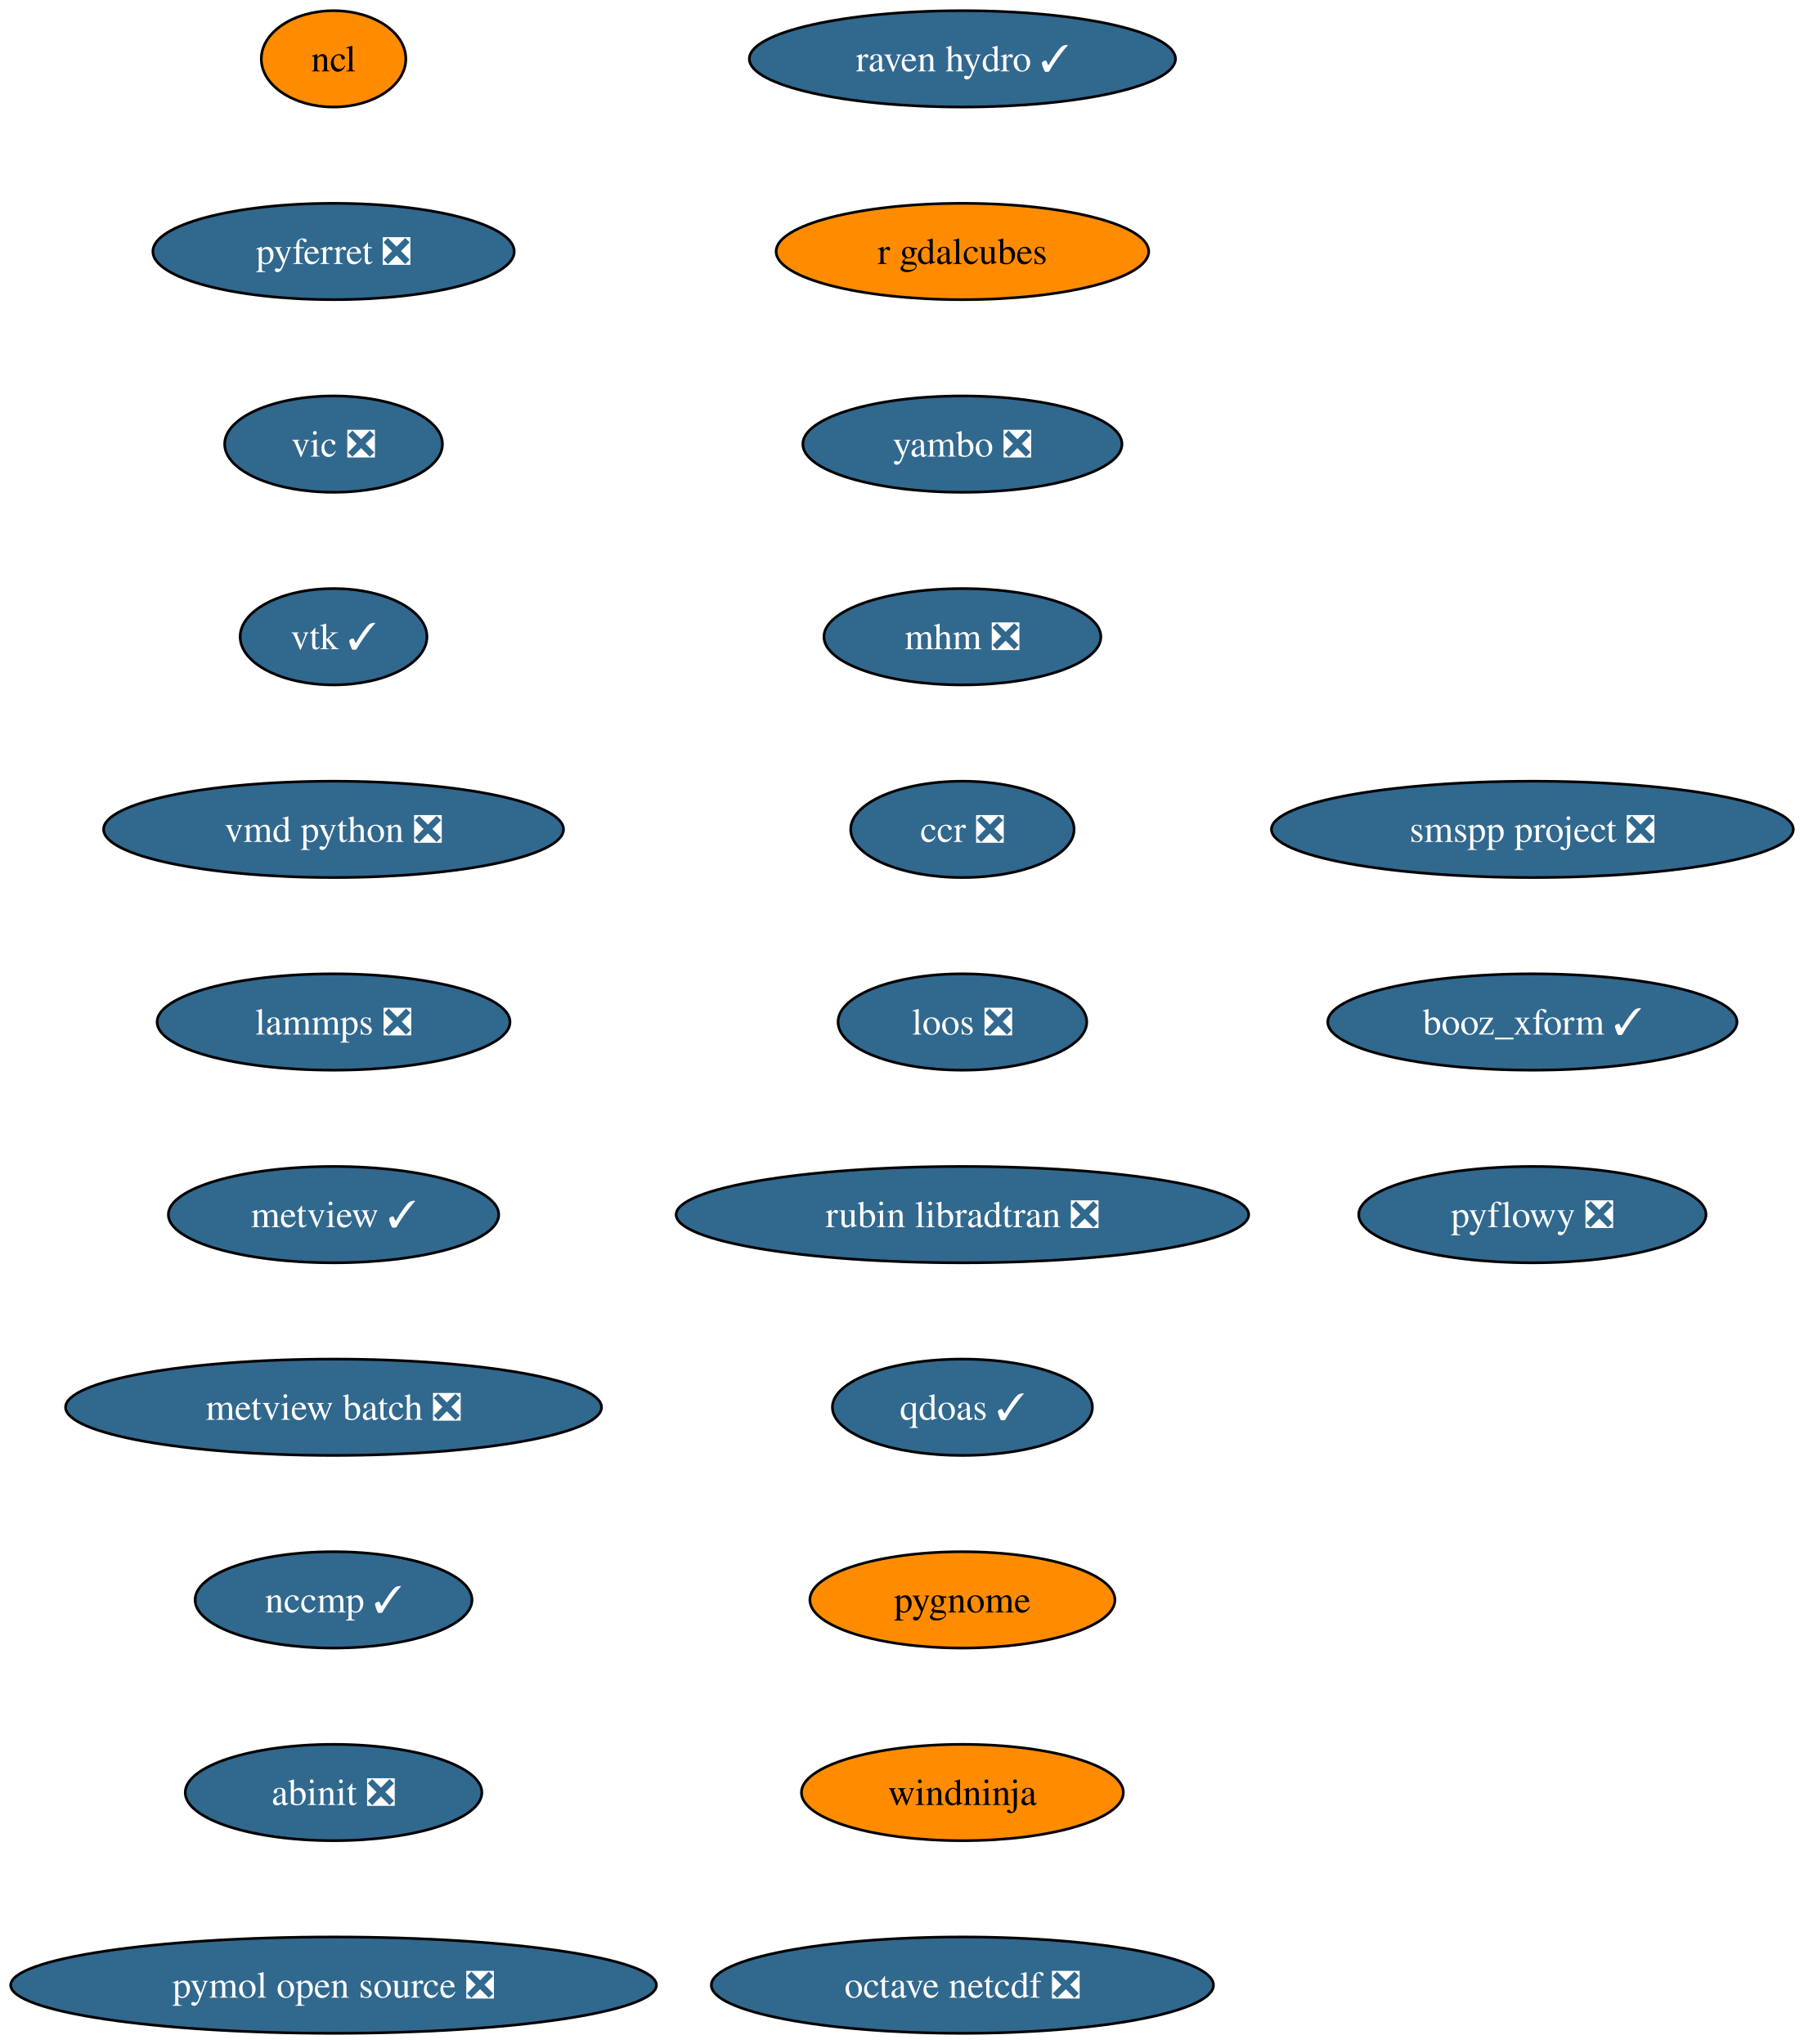
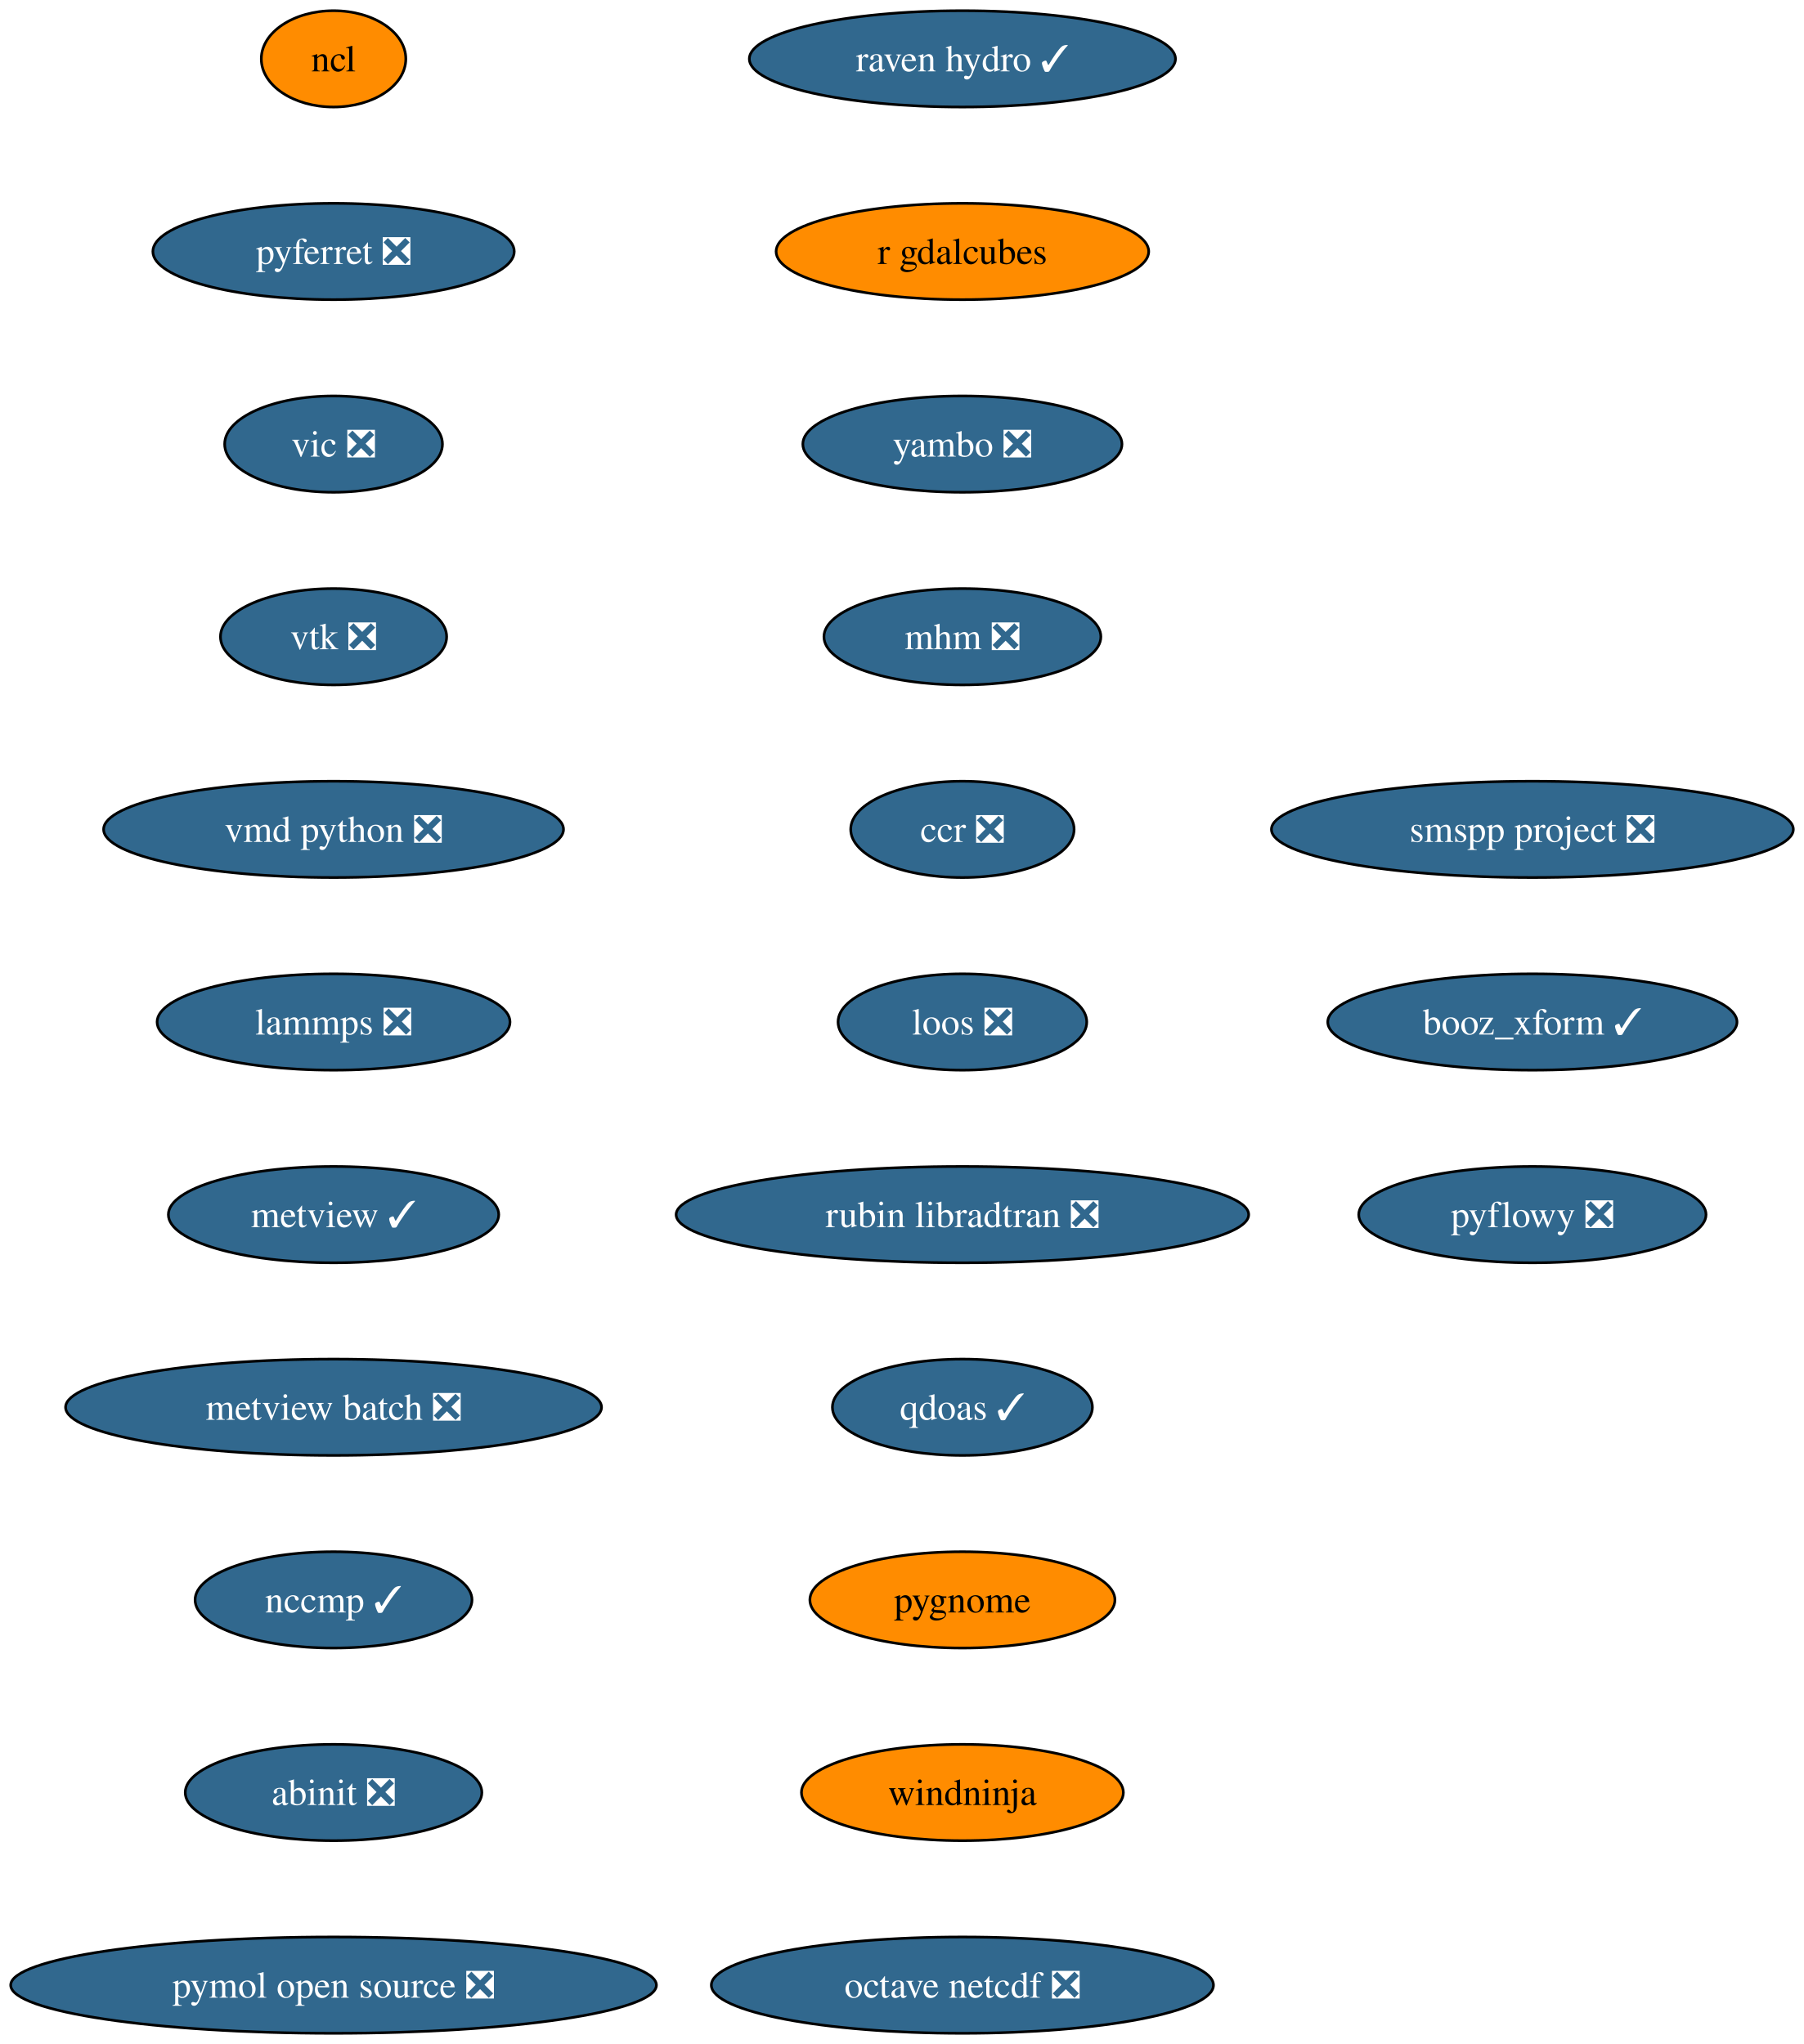
<svg xmlns="http://www.w3.org/2000/svg" xmlns:xlink="http://www.w3.org/1999/xlink" width="674pt" height="764pt" viewBox="0.00 0.00 674.00 764.00">
  <g id="graph0" class="graph" transform="scale(1 1) rotate(0) translate(4 760)">
    <polygon fill="white" stroke="none" points="-4,4 -4,-760 670.16,-760 670.16,4 -4,4" />
    <g id="node1" class="node">
      <g id="a_node1">
        <a xlink:href="https://github.com/conda-forge/ncl-feedstock" xlink:title="ncl">
          <ellipse fill="#ff8c00" stroke="black" cx="120.65" cy="-738" rx="27" ry="18" />
          <text xml:space="preserve" text-anchor="middle" x="120.65" y="-733.33" font-family="Times,serif" font-size="14.00">ncl</text>
        </a>
      </g>
    </g>
    <g id="node2" class="node">
      <g id="a_node2">
        <a xlink:href="https://github.com/conda-forge/pyferret-feedstock/pull/118" xlink:title="pyferret ❎">
          <ellipse fill="#31688e" stroke="black" cx="120.65" cy="-666" rx="67.52" ry="18" />
          <text xml:space="preserve" text-anchor="middle" x="120.65" y="-661.33" font-family="Times,serif" font-size="14.00" fill="white">pyferret ❎</text>
        </a>
      </g>
    </g>
    <g id="node3" class="node">
      <g id="a_node3">
        <a xlink:href="https://github.com/conda-forge/vic-feedstock/pull/28" xlink:title="vic ❎">
          <ellipse fill="#31688e" stroke="black" cx="120.65" cy="-594" rx="40.69" ry="18" />
          <text xml:space="preserve" text-anchor="middle" x="120.65" y="-589.33" font-family="Times,serif" font-size="14.00" fill="white">vic ❎</text>
        </a>
      </g>
    </g>
    <g id="node4" class="node">
      <g id="a_node4">
-         <a xlink:href="https://github.com/conda-forge/vtk-feedstock/pull/446" xlink:title="vtk ✓">
-           <ellipse fill="#31688e" stroke="black" cx="120.65" cy="-522" rx="34.9" ry="18" />
-           <text xml:space="preserve" text-anchor="middle" x="120.65" y="-517.33" font-family="Times,serif" font-size="14.00" fill="white">vtk ✓</text>
+         <a xlink:href="https://github.com/conda-forge/vtk-feedstock/pull/446" xlink:title="vtk ❎">
+           <ellipse fill="#31688e" stroke="black" cx="120.65" cy="-522" rx="42.26" ry="18" />
+           <text xml:space="preserve" text-anchor="middle" x="120.65" y="-517.33" font-family="Times,serif" font-size="14.00" fill="white">vtk ❎</text>
        </a>
      </g>
    </g>
    <g id="node5" class="node">
      <g id="a_node5">
        <a xlink:href="https://github.com/conda-forge/vmd-python-feedstock/pull/49" xlink:title="vmd python ❎">
          <ellipse fill="#31688e" stroke="black" cx="120.65" cy="-450" rx="85.93" ry="18" />
          <text xml:space="preserve" text-anchor="middle" x="120.65" y="-445.32" font-family="Times,serif" font-size="14.00" fill="white">vmd python ❎</text>
        </a>
      </g>
    </g>
    <g id="node6" class="node">
      <g id="a_node6">
        <a xlink:href="https://github.com/conda-forge/lammps-feedstock/pull/267" xlink:title="lammps ❎">
          <ellipse fill="#31688e" stroke="black" cx="120.65" cy="-378" rx="65.94" ry="18" />
          <text xml:space="preserve" text-anchor="middle" x="120.65" y="-373.32" font-family="Times,serif" font-size="14.00" fill="white">lammps ❎</text>
        </a>
      </g>
    </g>
    <g id="node7" class="node">
      <g id="a_node7">
        <a xlink:href="https://github.com/conda-forge/metview-feedstock/pull/83" xlink:title="metview ✓">
          <ellipse fill="#31688e" stroke="black" cx="120.65" cy="-306" rx="61.73" ry="18" />
          <text xml:space="preserve" text-anchor="middle" x="120.65" y="-301.32" font-family="Times,serif" font-size="14.00" fill="white">metview ✓</text>
        </a>
      </g>
    </g>
    <g id="node8" class="node">
      <g id="a_node8">
        <a xlink:href="https://github.com/conda-forge/metview-batch-feedstock/pull/63" xlink:title="metview batch ❎">
          <ellipse fill="#31688e" stroke="black" cx="120.65" cy="-234" rx="100.14" ry="18" />
          <text xml:space="preserve" text-anchor="middle" x="120.65" y="-229.32" font-family="Times,serif" font-size="14.00" fill="white">metview batch ❎</text>
        </a>
      </g>
    </g>
    <g id="node9" class="node">
      <g id="a_node9">
        <a xlink:href="https://github.com/conda-forge/nccmp-feedstock/pull/32" xlink:title="nccmp ✓">
          <ellipse fill="#31688e" stroke="black" cx="120.65" cy="-162" rx="51.74" ry="18" />
          <text xml:space="preserve" text-anchor="middle" x="120.65" y="-157.32" font-family="Times,serif" font-size="14.00" fill="white">nccmp ✓</text>
        </a>
      </g>
    </g>
    <g id="node10" class="node">
      <g id="a_node10">
        <a xlink:href="https://github.com/conda-forge/abinit-feedstock/pull/88" xlink:title="abinit ❎">
          <ellipse fill="#31688e" stroke="black" cx="120.65" cy="-90" rx="55.42" ry="18" />
          <text xml:space="preserve" text-anchor="middle" x="120.65" y="-85.33" font-family="Times,serif" font-size="14.00" fill="white">abinit ❎</text>
        </a>
      </g>
    </g>
    <g id="node11" class="node">
      <g id="a_node11">
        <a xlink:href="https://github.com/conda-forge/pymol-open-source-feedstock/pull/47" xlink:title="pymol open source ❎">
          <ellipse fill="#31688e" stroke="black" cx="120.65" cy="-18" rx="120.65" ry="18" />
          <text xml:space="preserve" text-anchor="middle" x="120.65" y="-13.32" font-family="Times,serif" font-size="14.00" fill="white">pymol open source ❎</text>
        </a>
      </g>
    </g>
    <g id="node12" class="node">
      <g id="a_node12">
        <a xlink:href="https://github.com/conda-forge/raven-hydro-feedstock/pull/40" xlink:title="raven hydro ✓">
          <ellipse fill="#31688e" stroke="black" cx="355.65" cy="-738" rx="79.62" ry="18" />
          <text xml:space="preserve" text-anchor="middle" x="355.65" y="-733.33" font-family="Times,serif" font-size="14.00" fill="white">raven hydro ✓</text>
        </a>
      </g>
    </g>
    <g id="node13" class="node">
      <g id="a_node13">
        <a xlink:href="https://github.com/conda-forge/r-gdalcubes-feedstock" xlink:title="r gdalcubes">
          <ellipse fill="#ff8c00" stroke="black" cx="355.65" cy="-666" rx="69.62" ry="18" />
          <text xml:space="preserve" text-anchor="middle" x="355.65" y="-661.33" font-family="Times,serif" font-size="14.00">r gdalcubes</text>
        </a>
      </g>
    </g>
    <g id="node14" class="node">
      <g id="a_node14">
        <a xlink:href="https://github.com/conda-forge/yambo-feedstock/pull/54" xlink:title="yambo ❎">
          <ellipse fill="#31688e" stroke="black" cx="355.65" cy="-594" rx="59.63" ry="18" />
          <text xml:space="preserve" text-anchor="middle" x="355.65" y="-589.33" font-family="Times,serif" font-size="14.00" fill="white">yambo ❎</text>
        </a>
      </g>
    </g>
    <g id="node15" class="node">
      <g id="a_node15">
        <a xlink:href="https://github.com/conda-forge/mhm-feedstock/pull/28" xlink:title="mhm ❎">
          <ellipse fill="#31688e" stroke="black" cx="355.65" cy="-522" rx="51.74" ry="18" />
          <text xml:space="preserve" text-anchor="middle" x="355.65" y="-517.33" font-family="Times,serif" font-size="14.00" fill="white">mhm ❎</text>
        </a>
      </g>
    </g>
    <g id="node16" class="node">
      <g id="a_node16">
        <a xlink:href="https://github.com/conda-forge/ccr-feedstock/pull/15" xlink:title="ccr ❎">
          <ellipse fill="#31688e" stroke="black" cx="355.65" cy="-450" rx="41.74" ry="18" />
          <text xml:space="preserve" text-anchor="middle" x="355.65" y="-445.32" font-family="Times,serif" font-size="14.00" fill="white">ccr ❎</text>
        </a>
      </g>
    </g>
    <g id="node17" class="node">
      <g id="a_node17">
        <a xlink:href="https://github.com/conda-forge/loos-feedstock/pull/35" xlink:title="loos ❎">
          <ellipse fill="#31688e" stroke="black" cx="355.65" cy="-378" rx="46.47" ry="18" />
          <text xml:space="preserve" text-anchor="middle" x="355.65" y="-373.32" font-family="Times,serif" font-size="14.00" fill="white">loos ❎</text>
        </a>
      </g>
    </g>
    <g id="node18" class="node">
      <g id="a_node18">
        <a xlink:href="https://github.com/conda-forge/rubin-libradtran-feedstock/pull/15" xlink:title="rubin libradtran ❎">
          <ellipse fill="#31688e" stroke="black" cx="355.65" cy="-306" rx="106.98" ry="18" />
          <text xml:space="preserve" text-anchor="middle" x="355.65" y="-301.32" font-family="Times,serif" font-size="14.00" fill="white">rubin libradtran ❎</text>
        </a>
      </g>
    </g>
    <g id="node19" class="node">
      <g id="a_node19">
        <a xlink:href="https://github.com/conda-forge/qdoas-feedstock/pull/47" xlink:title="qdoas ✓">
          <ellipse fill="#31688e" stroke="black" cx="355.65" cy="-234" rx="48.58" ry="18" />
          <text xml:space="preserve" text-anchor="middle" x="355.65" y="-229.32" font-family="Times,serif" font-size="14.00" fill="white">qdoas ✓</text>
        </a>
      </g>
    </g>
    <g id="node20" class="node">
      <g id="a_node20">
        <a xlink:href="https://github.com/conda-forge/pygnome-feedstock" xlink:title="pygnome">
          <ellipse fill="#ff8c00" stroke="black" cx="355.65" cy="-162" rx="57" ry="18" />
          <text xml:space="preserve" text-anchor="middle" x="355.65" y="-157.32" font-family="Times,serif" font-size="14.00">pygnome</text>
        </a>
      </g>
    </g>
    <g id="node21" class="node">
      <g id="a_node21">
        <a xlink:href="https://github.com/conda-forge/windninja-feedstock" xlink:title="windninja">
          <ellipse fill="#ff8c00" stroke="black" cx="355.65" cy="-90" rx="60.15" ry="18" />
          <text xml:space="preserve" text-anchor="middle" x="355.65" y="-85.33" font-family="Times,serif" font-size="14.00">windninja</text>
        </a>
      </g>
    </g>
    <g id="node22" class="node">
      <g id="a_node22">
        <a xlink:href="https://github.com/conda-forge/octave-netcdf-feedstock/pull/3" xlink:title="octave netcdf ❎">
          <ellipse fill="#31688e" stroke="black" cx="355.65" cy="-18" rx="93.82" ry="18" />
          <text xml:space="preserve" text-anchor="middle" x="355.65" y="-13.32" font-family="Times,serif" font-size="14.00" fill="white">octave netcdf ❎</text>
        </a>
      </g>
    </g>
    <g id="node23" class="node">
      <g id="a_node23">
        <a xlink:href="https://github.com/conda-forge/smspp-project-feedstock/pull/25" xlink:title="smspp project ❎">
          <ellipse fill="#31688e" stroke="black" cx="568.65" cy="-450" rx="97.51" ry="18" />
          <text xml:space="preserve" text-anchor="middle" x="568.65" y="-445.32" font-family="Times,serif" font-size="14.00" fill="white">smspp project ❎</text>
        </a>
      </g>
    </g>
    <g id="node24" class="node">
      <g id="a_node24">
        <a xlink:href="https://github.com/conda-forge/booz_xform-feedstock/pull/5" xlink:title="booz_xform ✓">
          <ellipse fill="#31688e" stroke="black" cx="568.65" cy="-378" rx="76.46" ry="18" />
          <text xml:space="preserve" text-anchor="middle" x="568.65" y="-373.32" font-family="Times,serif" font-size="14.00" fill="white">booz_xform ✓</text>
        </a>
      </g>
    </g>
    <g id="node25" class="node">
      <g id="a_node25">
        <a xlink:href="https://github.com/conda-forge/pyflowy-feedstock/pull/4" xlink:title="pyflowy ❎">
          <ellipse fill="#31688e" stroke="black" cx="568.65" cy="-306" rx="64.89" ry="18" />
          <text xml:space="preserve" text-anchor="middle" x="568.65" y="-301.32" font-family="Times,serif" font-size="14.00" fill="white">pyflowy ❎</text>
        </a>
      </g>
    </g>
  </g>
</svg>
